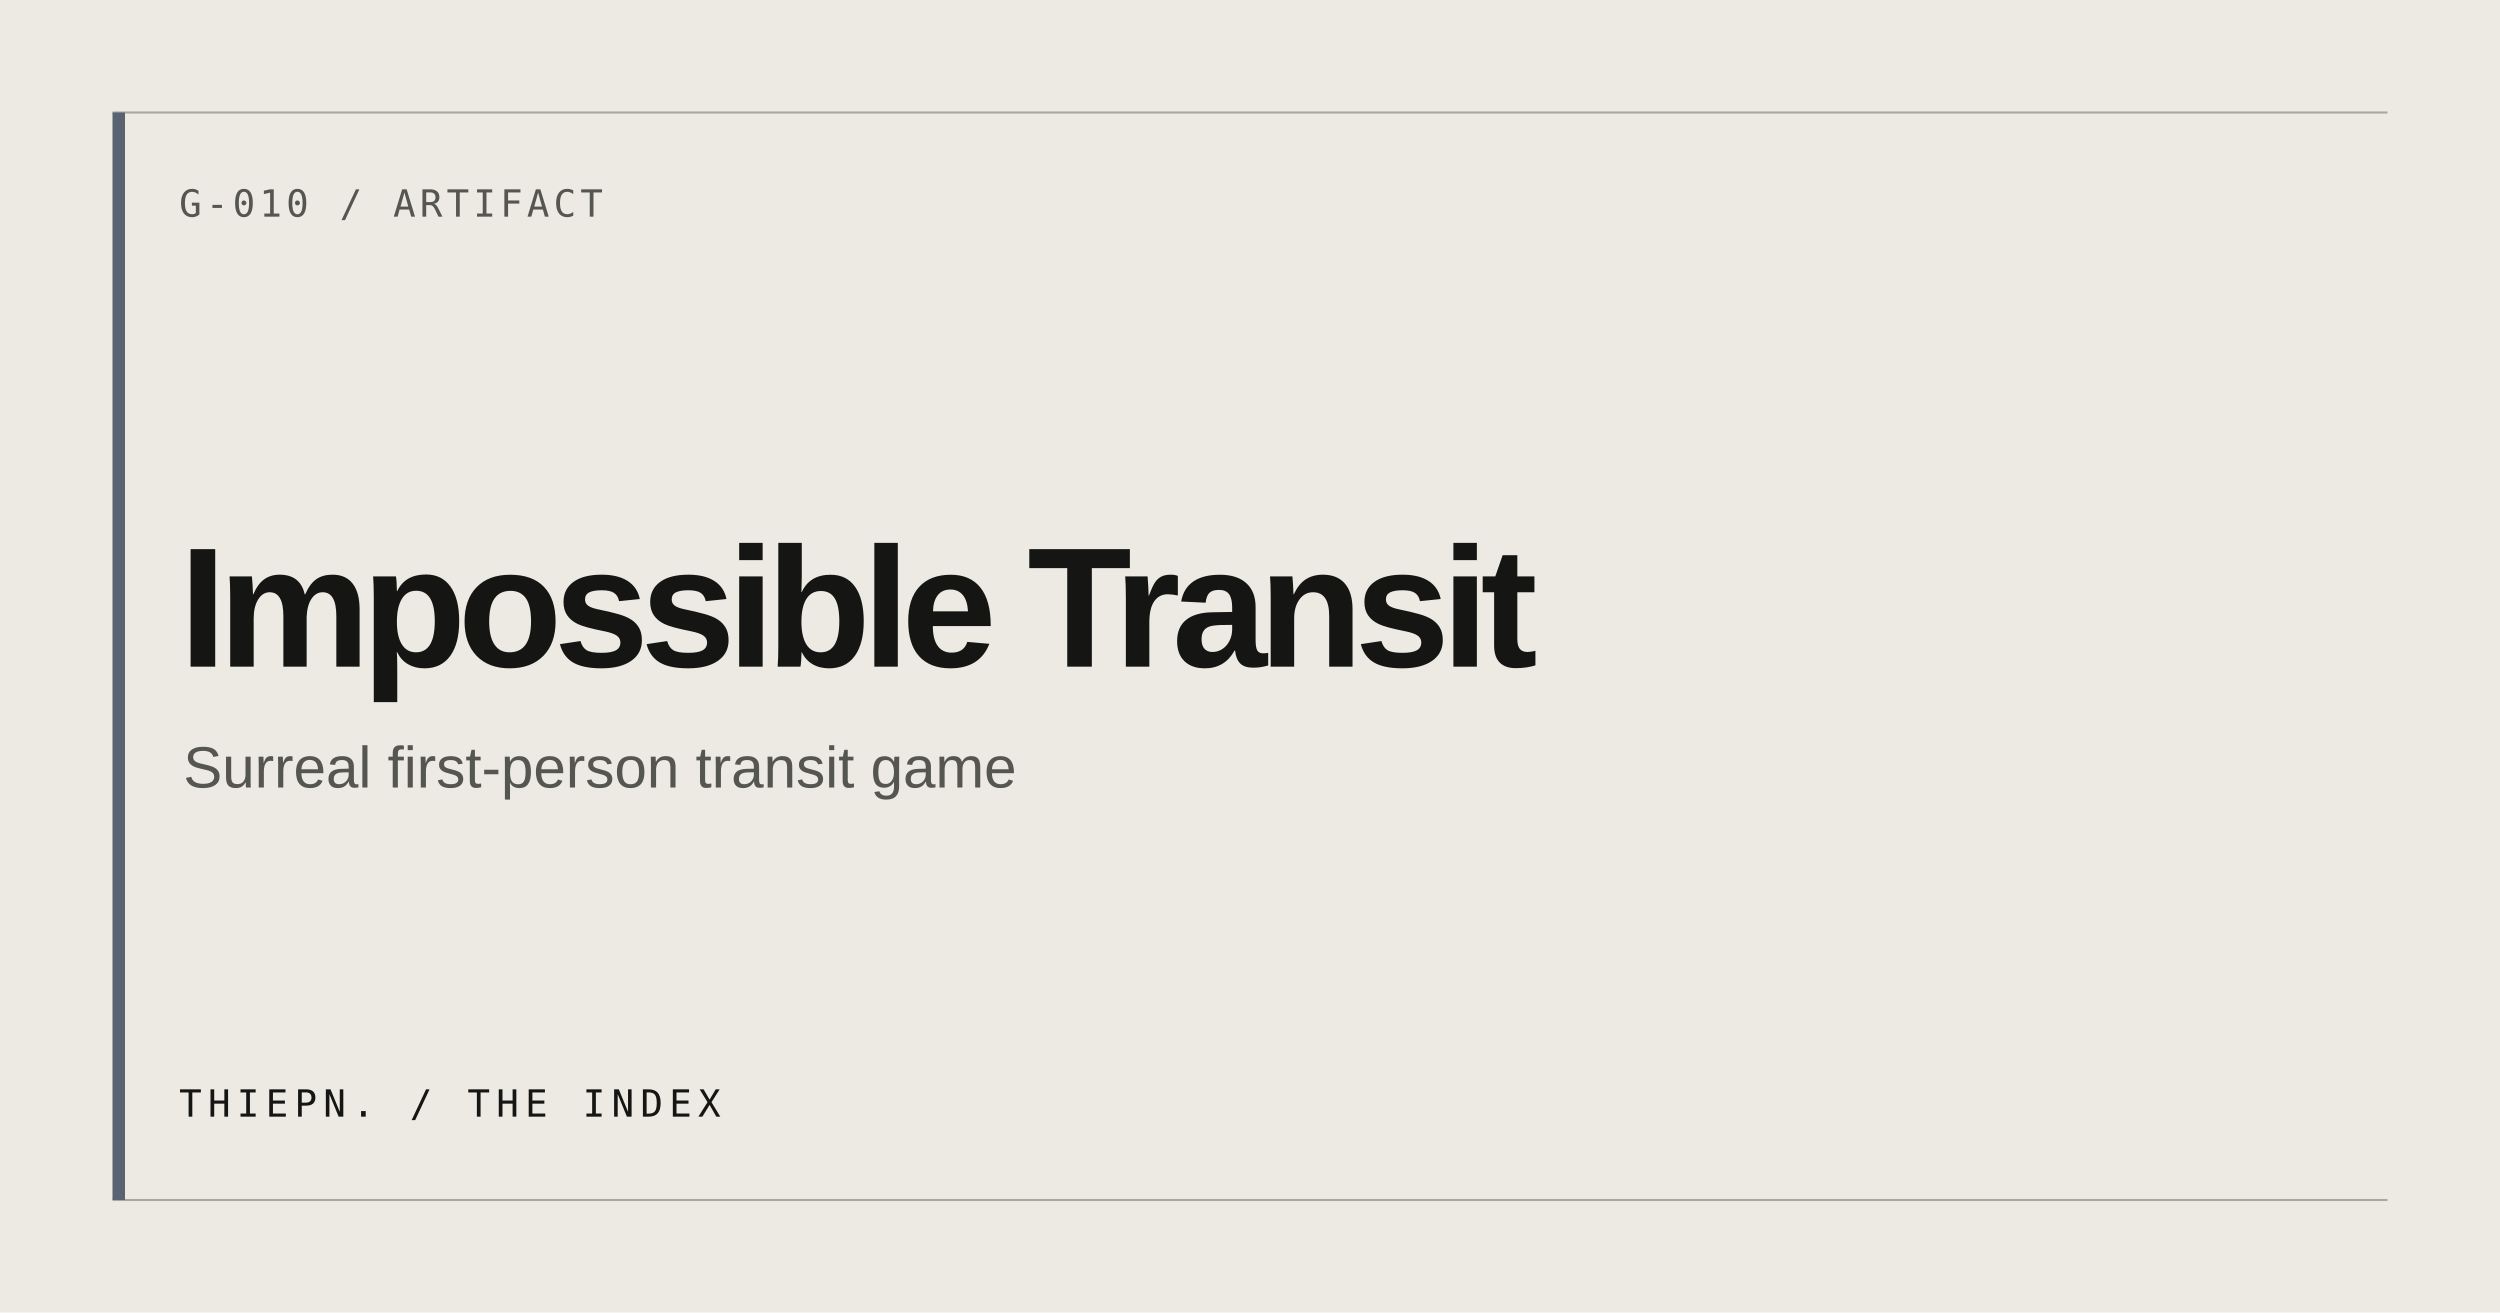
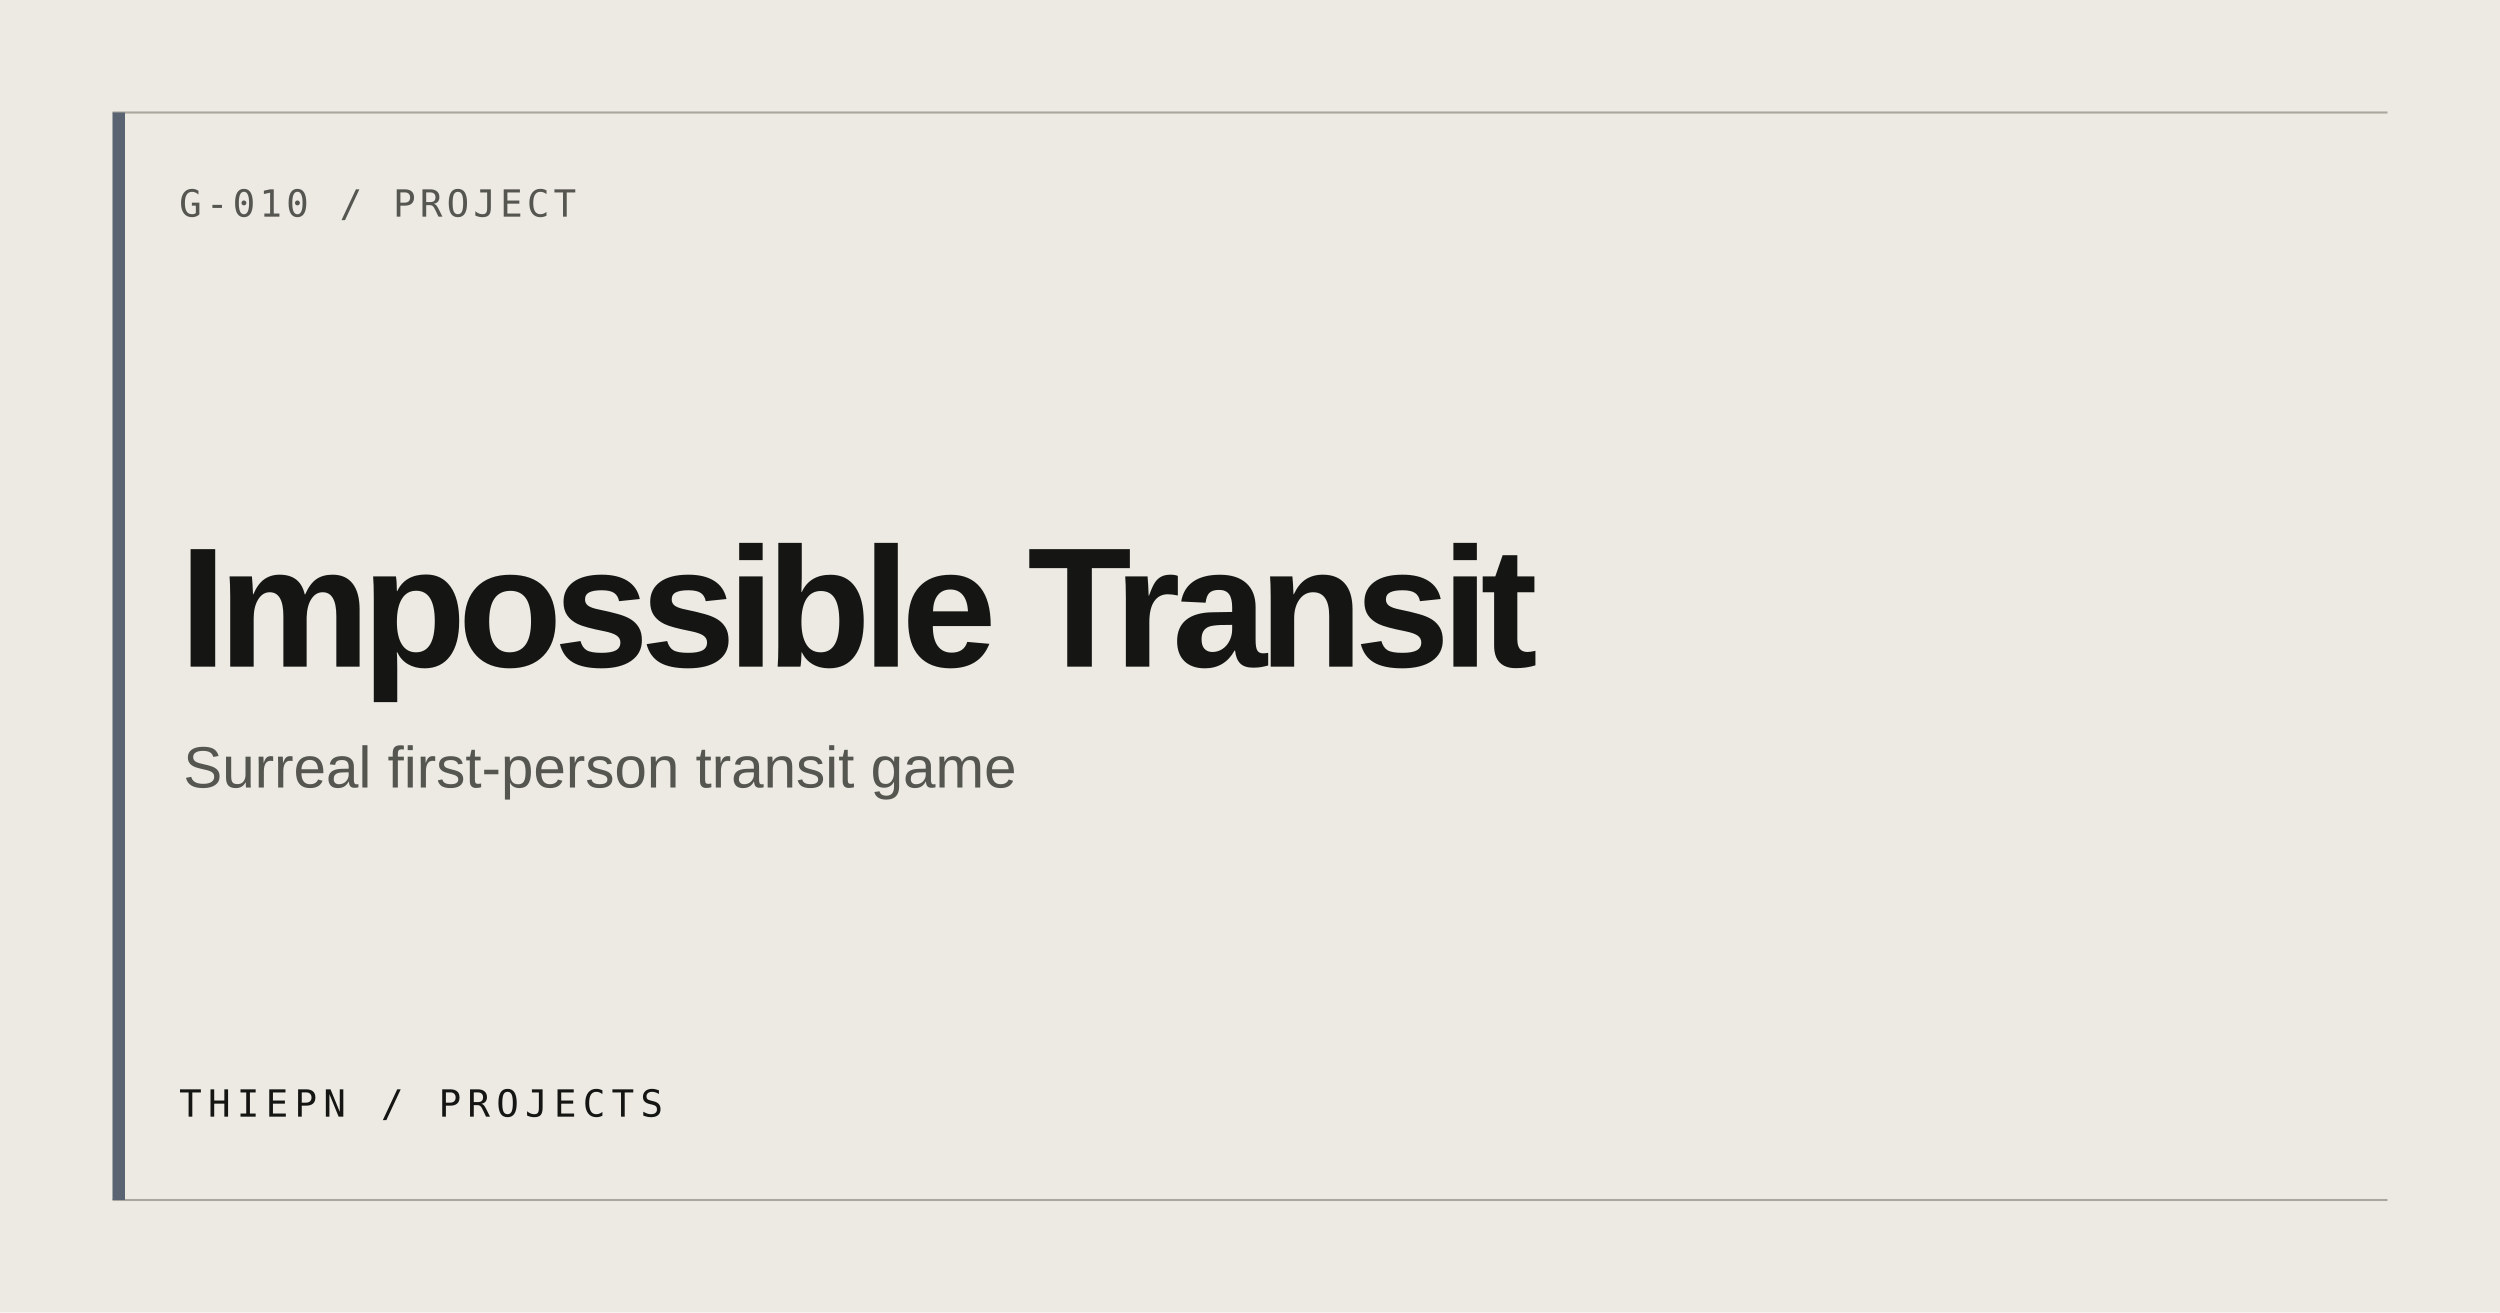
<svg xmlns="http://www.w3.org/2000/svg" width="1200" height="630" viewBox="0 0 1200 630" role="img" aria-label="Impossible Transit">
  <rect width="1200" height="630" fill="#ECEAE3" />
  <path d="M54 54H1146M54 576H1146" stroke="#AAA79E" stroke-width="1" />
  <rect x="54" y="54" width="6" height="522" fill="#5A6372" />
-   <text x="86" y="104" fill="#555650" font-family="ui-monospace, monospace" font-size="18" letter-spacing="2">G-010 / ARTIFACT</text>
+   <text x="86" y="104" fill="#555650" font-family="ui-monospace, monospace" font-size="18" letter-spacing="2">G-010 / PROJECT</text>
  <text x="86" y="320" fill="#151613" font-family="Arial, Helvetica, sans-serif" font-size="82" font-weight="600" letter-spacing="-4">Impossible Transit</text>
  <text x="88" y="378" fill="#555650" font-family="Arial, Helvetica, sans-serif" font-size="28">Surreal first-person transit game</text>
-   <text x="86" y="536" fill="#151613" font-family="ui-monospace, monospace" font-size="18" letter-spacing="3">THIEPN. / THE INDEX</text>
+   <text x="86" y="536" fill="#151613" font-family="ui-monospace, monospace" font-size="18" letter-spacing="3">THIEPN / PROJECTS</text>
</svg>
